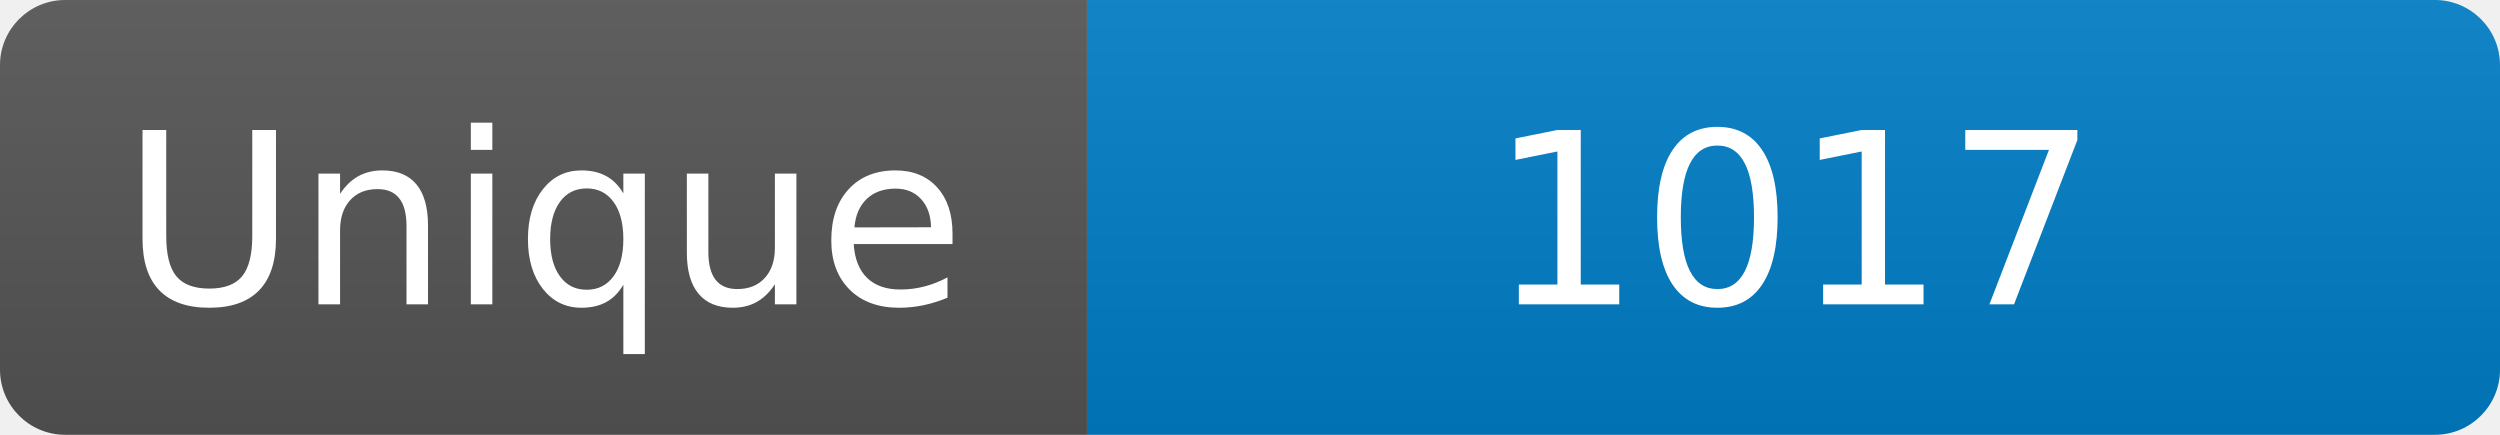
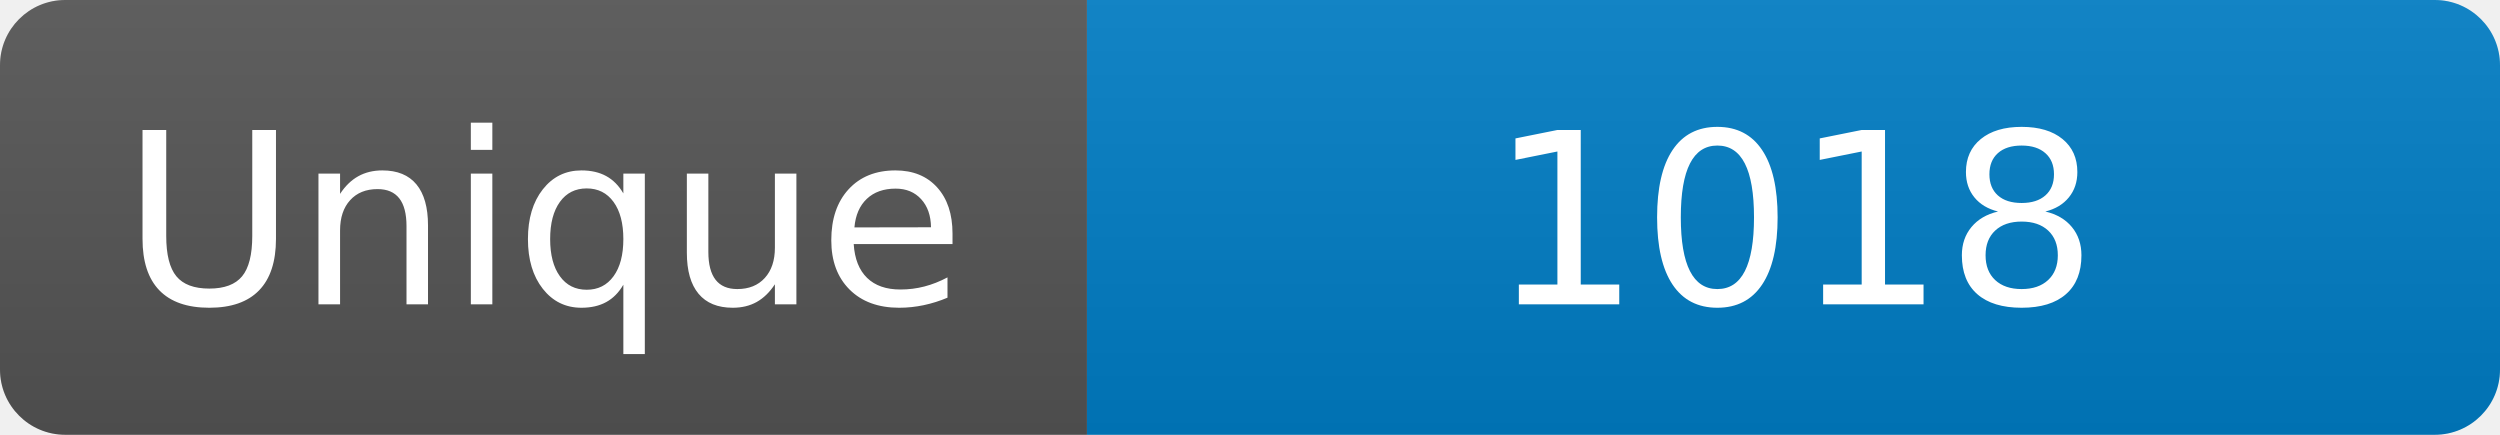
<svg xmlns="http://www.w3.org/2000/svg" width="115" height="20" role="img" aria-label="Maintained?: yes">
  <linearGradient id="s" x2="0" y2="100%">
    <stop offset="0" stop-color="#bbb" stop-opacity=".1" />
    <stop offset="1" stop-opacity=".1" />
  </linearGradient>
  <clipPath id="r">
    <rect width="115" height="20" rx="3" fill="#fff" />
  </clipPath>
  <g clip-path="url(#r)">
    <rect width="50" height="20" fill="#555" />
    <rect x="50" width="160" height="20" fill="#007ec6" />
    <rect width="115" height="20" fill="url(#s)" />
  </g>
  <g fill="#fff" text-anchor="middle" font-family="Verdana,Geneva,DejaVu Sans,sans-serif" font-size="110">
    <text x="250" y="140" transform="scale(.1)" fill="#fff">Unique</text>
-     <text x="825" y="140" transform="scale(.1)" fill="#fff">1017</text>
+     <text x="825" y="140" transform="scale(.1)" fill="#fff">1018</text>
  </g>
</svg>
